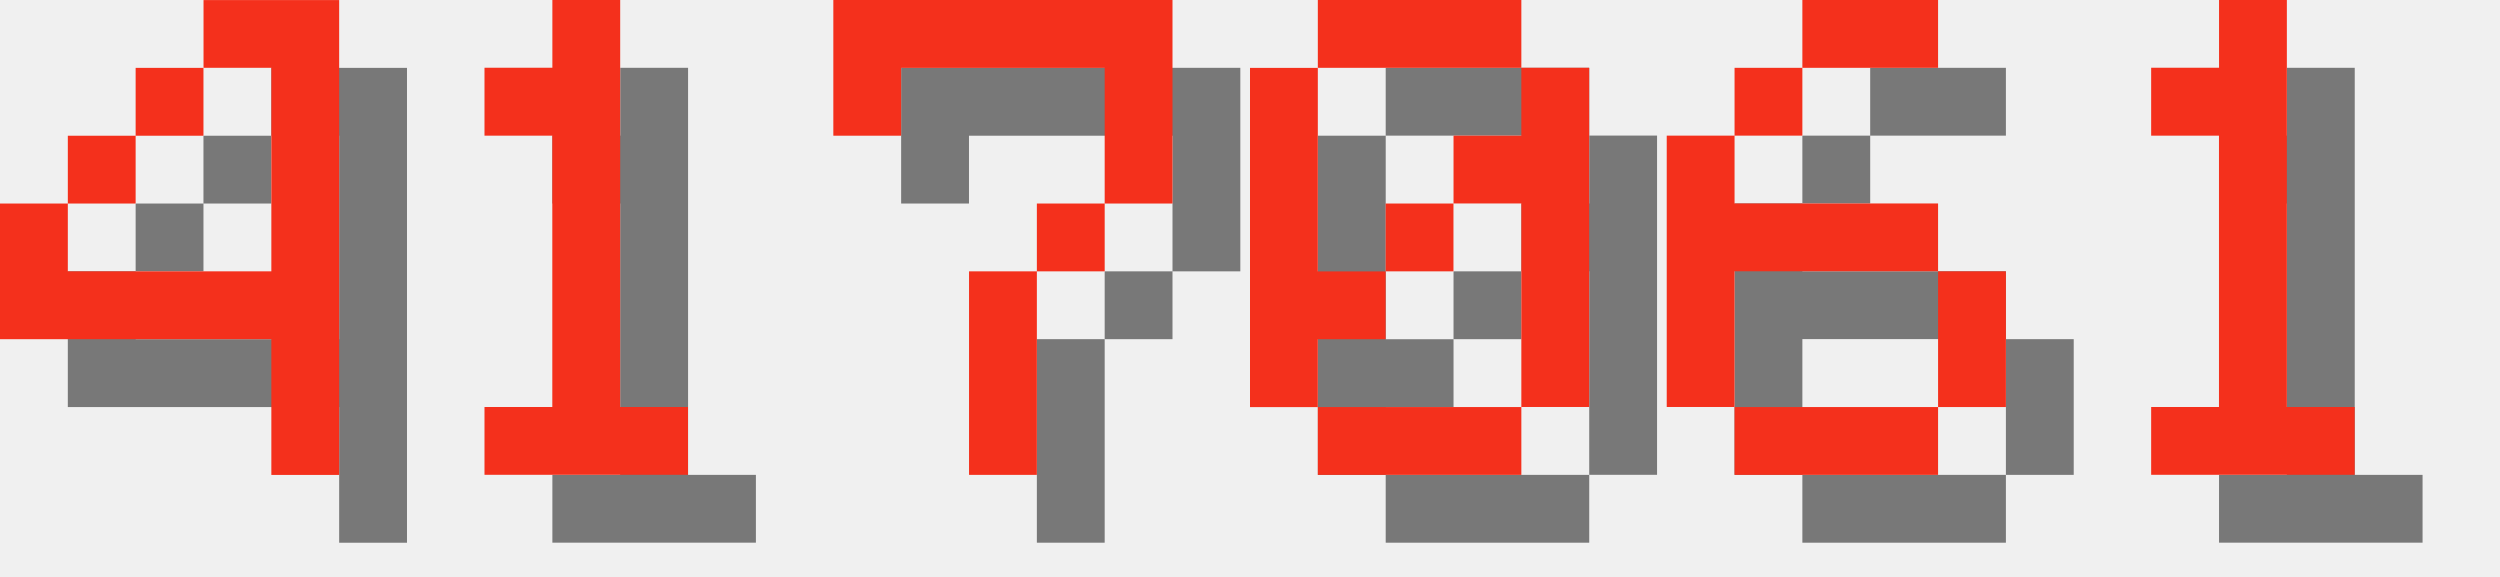
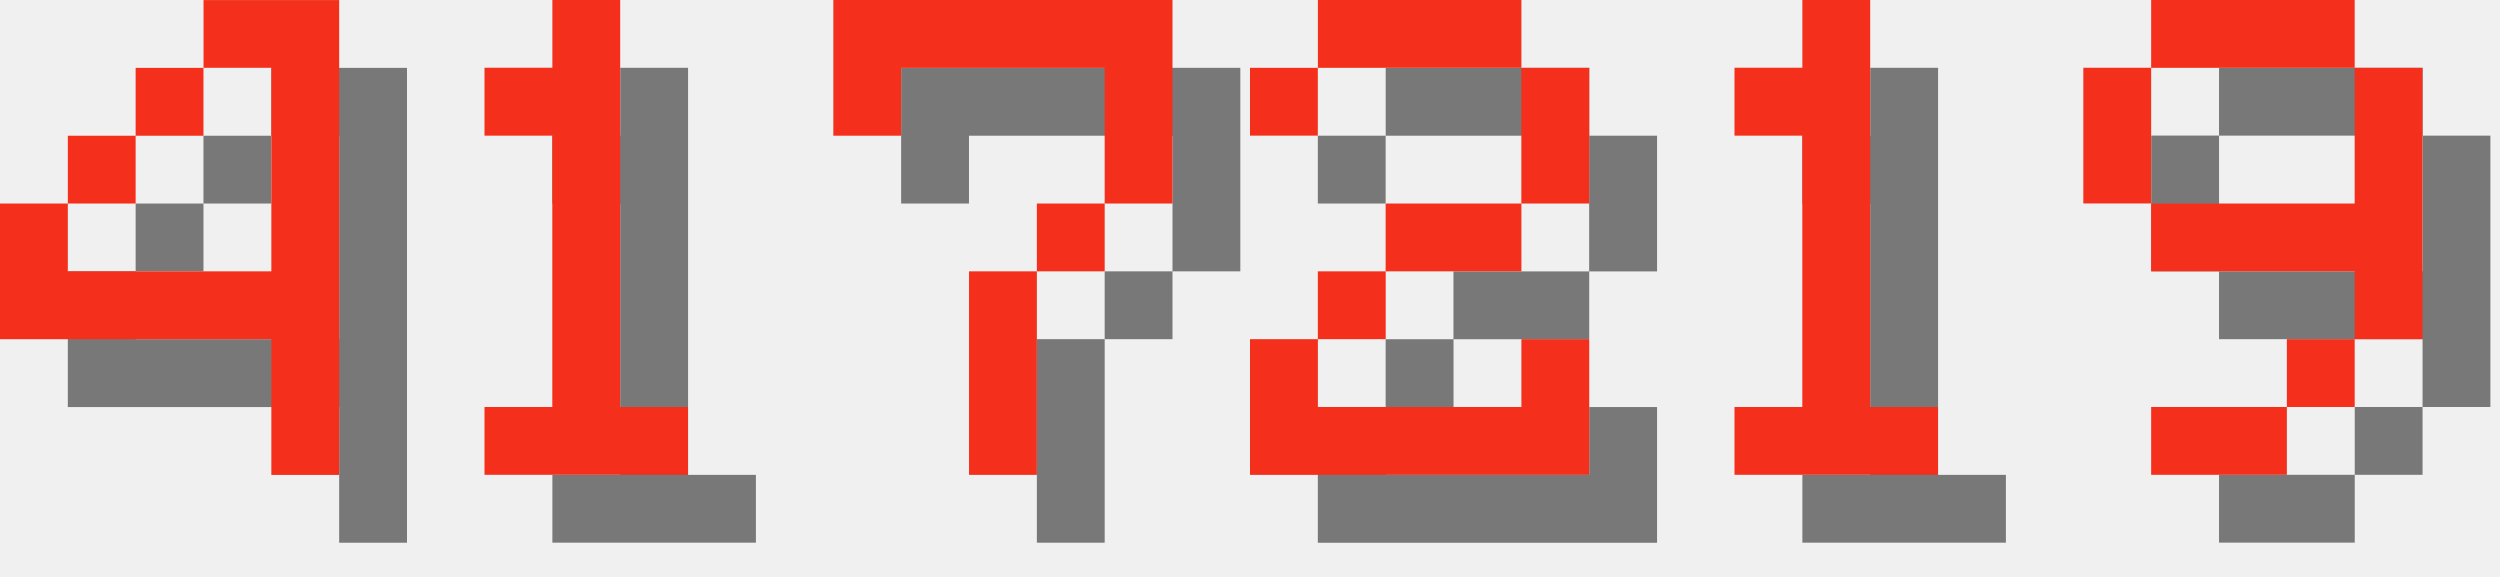
<svg xmlns="http://www.w3.org/2000/svg" version="1.1" width="156.0" height="36">
  <style>
        .text-foreground {
            fill: #F4301C;
        }
        .text-shadow {
            fill: #000000;
            fill-opacity: 0.5;
        }
    </style>
  <g class="digit" id="digit_4" transform="translate(0.0, 0), scale(4)">
    <path id="digit_4_shadow" class="text-shadow" d="m4.233 1.058v1.058h1.058v3.175h-3.175v-1.058h-1.058v2.117h4.233v2.117h1.058v-7.408h-2.117zm-2.117 3.175h1.058v-1.058h-1.058v1.058zm1.058-1.058h1.058v-1.058h-1.058v1.058z" fill-opacity=".5" style="paint-order:stroke fill markers" />
    <path id="digit_4_fg" class="text-foreground" d="m3.175 0v1.058h1.058v3.175h-3.175v-1.058h-1.058v2.117h4.233v2.117h1.058v-7.408h-2.117zm-2.117 3.175h1.058v-1.058h-1.058v1.058zm1.058-1.058h1.058v-1.058h-1.058v1.058z" fill="#fff" style="paint-order:stroke fill markers" />
  </g>
  <g class="digit" id="digit_1" transform="translate(26.0, 0), scale(4)">
    <path id="digit_1_shadow" class="text-shadow" d="m2.117 2.117v1.058h1.058v4.233h-1.058v1.058h3.175v-1.058h-1.058v-6.35h-1.058v1.058h-1.058z" fill-opacity=".5" style="paint-order:stroke fill markers" />
    <path id="digit_1_fg" class="text-foreground" d="m1.058 1.058v1.058h1.058v4.233h-1.058v1.058h3.175v-1.058h-1.058v-6.35h-1.058v1.058h-1.058z" fill="#fff" style="paint-order:stroke fill markers" />
  </g>
  <g class="digit" id="digit_7" transform="translate(52.0, 0), scale(4)">
    <path id="digit_7_shadow" class="text-shadow" d="m1.058 1.058 2e-6 2.117h1.058v-1.058h3.175v1.058l2e-7 1.058h-1.058v1.058h-1.058l4e-7 3.175 1.058 1e-7v-3.175h1.058v-1.058h1.058l5e-7 -1.058v-2.117z" fill-opacity=".5" style="paint-order:stroke fill markers" />
    <path id="digit_7_fg" class="text-foreground" d="m0 0 2e-6 2.117h1.058v-1.058h3.175v1.058l2e-7 1.058h-1.058v1.058h-1.058l4e-7 3.175 1.058 1e-7v-3.175h1.058v-1.058h1.058l5e-7 -1.058v-2.117z" fill="#fff" style="paint-order:stroke fill markers" />
  </g>
-   <g class="digit" id="digit_0" transform="translate(78.0, 0), scale(4)">
-     <path id="digit_0_shadow" class="text-shadow" d="m2.117 1.058v1.058h3.175v-1.058h-3.175zm3.175 1.058v1.058h-1.058v1.058h1.058v3.175h1.058v-5.292h-1.058zm0 5.292h-3.175v1.058h3.175v-1.058zm-3.175 0v-1.058h1.058v-1.058h-1.058v-3.175h-1.058v5.292h1.058zm1.058-2.117h1.058v-1.058h-1.058v1.058z" fill-opacity=".5" style="paint-order:stroke fill markers" />
-     <path id="digit_0_fg" class="text-foreground" d="m1.058 0v1.058h3.175v-1.058h-3.175zm3.175 1.058v1.058h-1.058v1.058h1.058v3.175h1.058v-5.292h-1.058zm0 5.292h-3.175v1.058h3.175v-1.058zm-3.175 0v-1.058h1.058v-1.058h-1.058v-3.175h-1.058v5.292h1.058zm1.058-2.117h1.058v-1.058h-1.058v1.058z" fill="#fff" style="paint-order:stroke fill markers" />
+   <g class="digit" id="digit_2" transform="translate(78.0, 0), scale(4)">
+     <path id="digit_2_shadow" class="text-shadow" d="m1.058 2.117v1.058h1.058v-1.058h3.175v2.117h-2.117v1.058h-1.058v1.058h-1.058v2.117h5.292v-2.117h-1.058v1.058h-3.175v-1.058h1.058v-1.058h2.117v-1.058h1.058v-2.117h-1.058v-1.058h-3.175v1.058h-1.058z" fill-opacity=".5" style="paint-order:stroke fill markers" />
+     <path id="digit_2_fg" class="text-foreground" d="m0 1.058v1.058h1.058v-1.058h3.175v2.117h-2.117v1.058h-1.058v1.058h-1.058v2.117h5.292v-2.117h-1.058v1.058h-3.175v-1.058h1.058v-1.058h2.117v-1.058h1.058v-2.117h-1.058v-1.058h-3.175v1.058h-1.058z" fill="#fff" style="paint-order:stroke fill markers" />
  </g>
-   <g class="digit" id="digit_6" transform="translate(104.0, 0), scale(4)">
-     <path id="digit_6_shadow" class="text-shadow" d="m3.175 1.058v1.058h2.117v-1.058h-2.117zm0 1.058h-1.058v1.058h1.058v-1.058zm-1.058 1.058h-1.058v4.233h1.058v-2.117h3.175v-1.058h-3.175v-1.058zm3.175 2.117v2.117h1.058v-2.117h-1.058zm0 2.117h-3.175v1.058h3.175v-1.058z" fill-opacity=".5" style="paint-order:stroke fill markers" />
-     <path id="digit_6_fg" class="text-foreground" d="m2.117 0v1.058h2.117v-1.058h-2.117zm0 1.058h-1.058v1.058h1.058v-1.058zm-1.058 1.058h-1.058v4.233h1.058v-2.117h3.175v-1.058h-3.175v-1.058zm3.175 2.117v2.117h1.058v-2.117h-1.058zm0 2.117h-3.175v1.058h3.175v-1.058z" fill="#fff" style="paint-order:stroke fill markers" />
-   </g>
-   <g class="digit" id="digit_1" transform="translate(130.0, 0), scale(4)">
+   <g class="digit" id="digit_1" transform="translate(104.0, 0), scale(4)">
    <path id="digit_1_shadow" class="text-shadow" d="m2.117 2.117v1.058h1.058v4.233h-1.058v1.058h3.175v-1.058h-1.058v-6.35h-1.058v1.058h-1.058z" fill-opacity=".5" style="paint-order:stroke fill markers" />
    <path id="digit_1_fg" class="text-foreground" d="m1.058 1.058v1.058h1.058v4.233h-1.058v1.058h3.175v-1.058h-1.058v-6.35h-1.058v1.058h-1.058z" fill="#fff" style="paint-order:stroke fill markers" />
  </g>
+   <g class="digit" id="digit_9" transform="translate(130.0, 0), scale(4)">
+     <path id="digit_9_shadow" class="text-shadow" d="m2.117 1.058v1.058h3.175v-1.058h-3.175zm3.175 1.058v2.117h-3.175v1.058h3.175v1.058h1.058v-4.233h-1.058zm0 4.233h-1.058v1.058h1.058v-1.058zm-1.058 1.058h-2.117v1.058h2.117v-1.058zm-2.117-3.175v-2.117h-1.058v2.117h1.058z" fill-opacity=".5" style="paint-order:stroke fill markers" />
+     <path id="digit_9_fg" class="text-foreground" d="m1.058 0v1.058h3.175v-1.058h-3.175zm3.175 1.058v2.117h-3.175v1.058h3.175v1.058h1.058v-4.233h-1.058zm0 4.233h-1.058v1.058h1.058v-1.058zm-1.058 1.058h-2.117v1.058h2.117v-1.058zm-2.117-3.175v-2.117h-1.058v2.117h1.058z" fill="#fff" style="paint-order:stroke fill markers" />
+   </g>
</svg>
